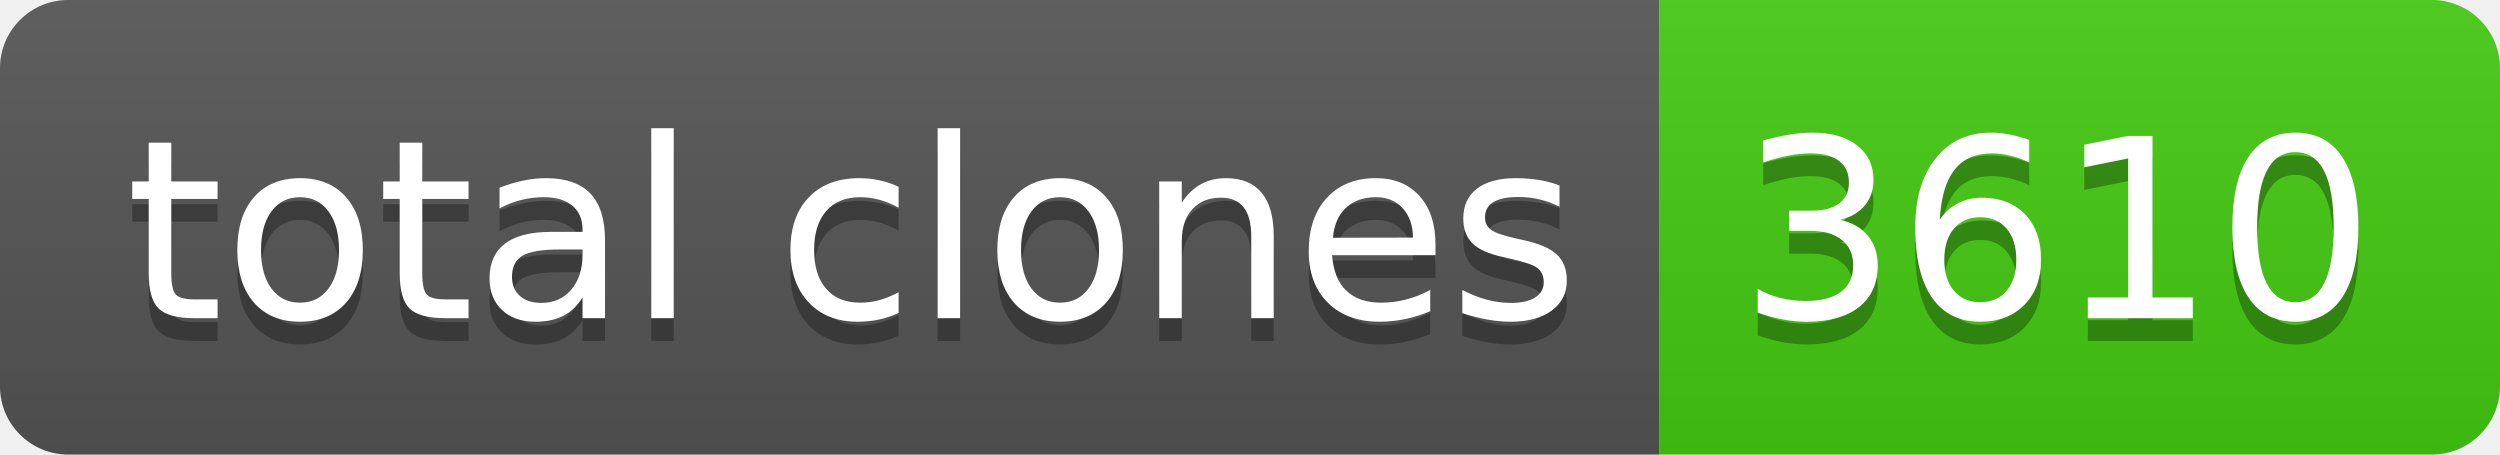
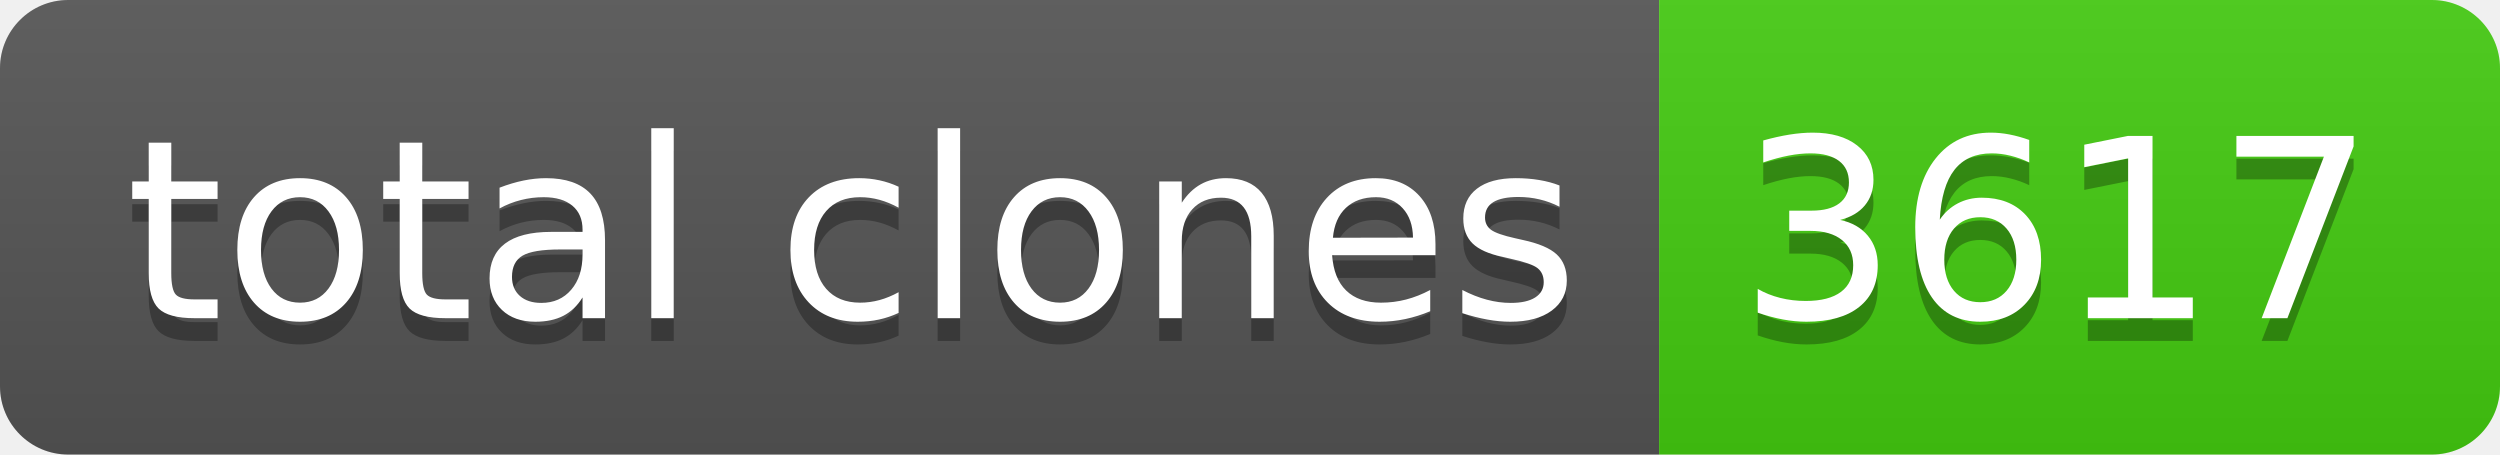
- <svg xmlns="http://www.w3.org/2000/svg" width="110" height="20" role="img" aria-label="total clones: 3610">
+ <svg xmlns="http://www.w3.org/2000/svg" width="110" height="20" role="img" aria-label="total clones: 3617">
  <linearGradient id="s" x2="0" y2="100%">
    <stop offset="0" stop-color="#bbb" stop-opacity=".1" />
    <stop offset="1" stop-opacity=".1" />
  </linearGradient>
  <clipPath id="r">
    <rect width="110" height="20" rx="3" fill="#fff" />
  </clipPath>
  <g clip-path="url(#r)">
    <rect width="73" height="20" fill="#555" />
    <rect x="73" width="37" height="20" fill="#4c1" />
    <rect width="110" height="20" fill="url(#s)" />
  </g>
  <g fill="#fff" text-anchor="middle" font-family="Verdana,Geneva,DejaVu Sans,sans-serif" text-rendering="geometricPrecision" font-size="110">
    <text aria-hidden="true" x="375" y="150" fill="#010101" fill-opacity=".3" transform="scale(.1)" textLength="630">total clones</text>
    <text x="375" y="140" transform="scale(.1)" fill="#fff" textLength="630">total clones</text>
-     <text aria-hidden="true" x="905" y="150" fill="#010101" fill-opacity=".3" transform="scale(.1)" textLength="270">3610</text>
-     <text x="905" y="140" transform="scale(.1)" fill="#fff" textLength="270">3610</text>
+     <text aria-hidden="true" x="905" y="150" fill="#010101" fill-opacity=".3" transform="scale(.1)" textLength="270">3617</text>
+     <text x="905" y="140" transform="scale(.1)" fill="#fff" textLength="270">3617</text>
  </g>
</svg>
